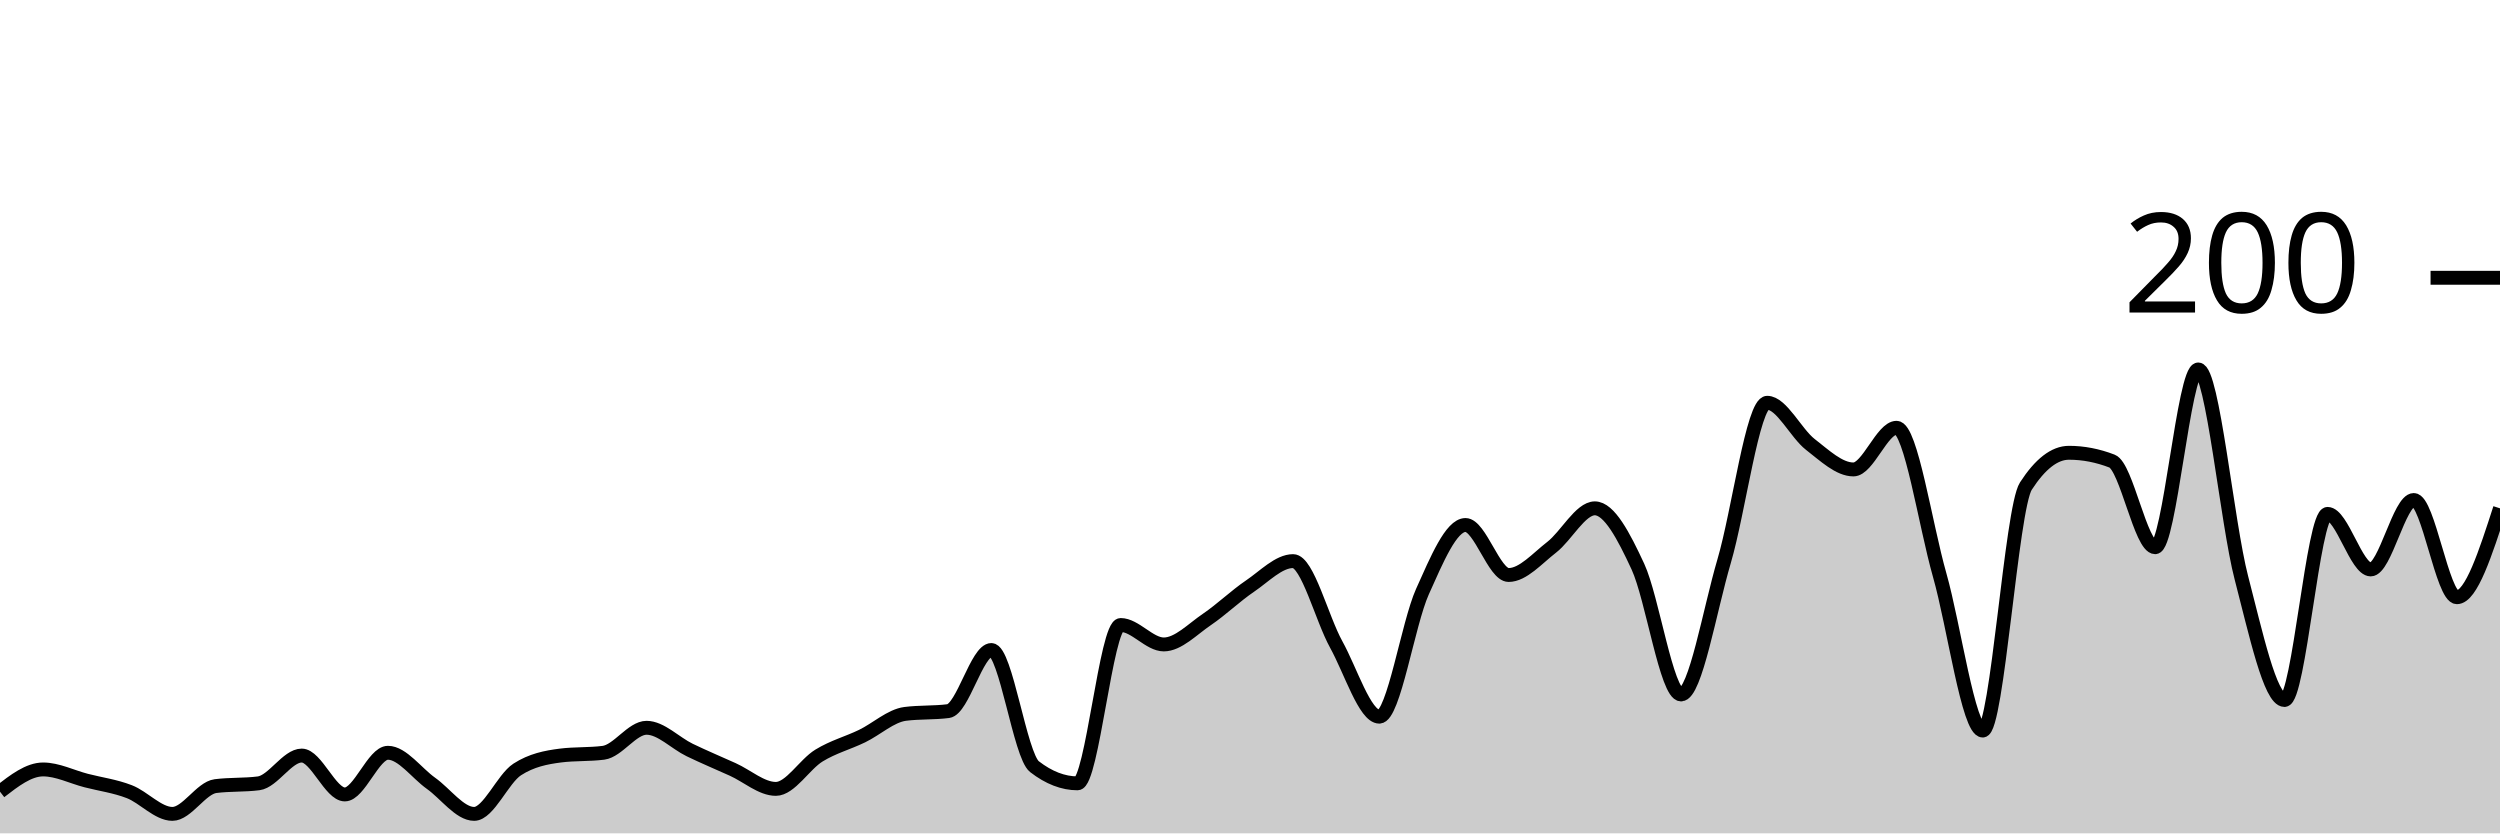
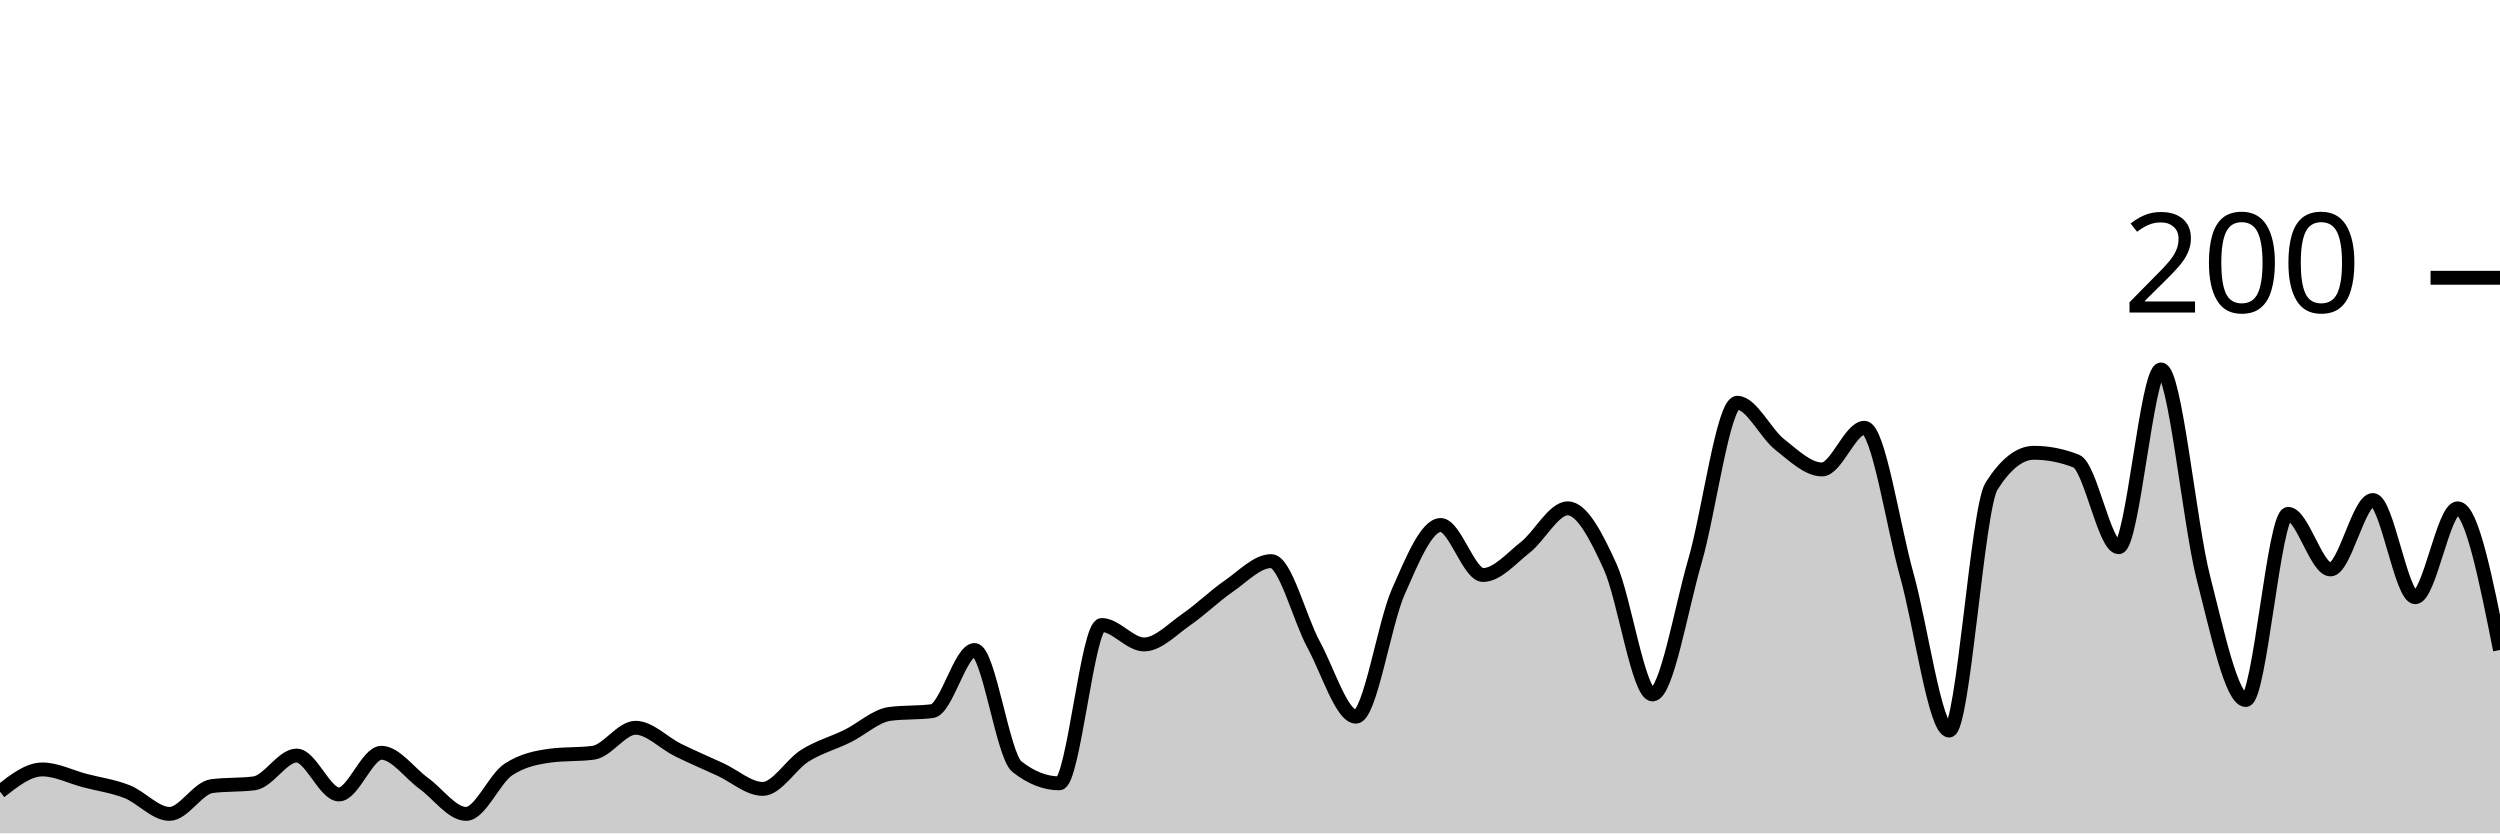
<svg xmlns="http://www.w3.org/2000/svg" viewBox="0 0 180 60">
  <g transform="translate(0,20)">
-     <path class="area" fill="rgba(0, 0, 0, 0.2)" d="M0,37C1.034,36.2,2.069,35.4,3.103,35.4C4.138,35.4,5.172,35.933,6.207,36.2C7.241,36.467,8.276,36.6,9.31,37C10.345,37.4,11.379,38.6,12.414,38.6C13.448,38.6,14.483,36.733,15.517,36.6C16.552,36.467,17.586,36.533,18.621,36.4C19.655,36.267,20.69,34.4,21.724,34.4C22.759,34.4,23.793,37.2,24.828,37.2C25.862,37.2,26.897,34.2,27.931,34.2C28.966,34.2,30,35.667,31.034,36.4C32.069,37.133,33.103,38.6,34.138,38.6C35.172,38.6,36.207,36.067,37.241,35.4C38.276,34.733,39.31,34.533,40.345,34.4C41.379,34.267,42.414,34.333,43.448,34.2C44.483,34.067,45.517,32.4,46.552,32.4C47.586,32.4,48.621,33.5,49.655,34C50.69,34.5,51.724,34.933,52.759,35.4C53.793,35.867,54.828,36.8,55.862,36.8C56.897,36.8,57.931,35.033,58.966,34.4C60,33.767,61.034,33.5,62.069,33C63.103,32.5,64.138,31.533,65.172,31.4C66.207,31.267,67.241,31.333,68.276,31.2C69.31,31.067,70.345,26.8,71.379,26.8C72.414,26.8,73.448,34.4,74.483,35.2C75.517,36,76.552,36.4,77.586,36.4C78.621,36.4,79.655,25,80.69,25C81.724,25,82.759,26.4,83.793,26.4C84.828,26.4,85.862,25.3,86.897,24.6C87.931,23.9,88.966,22.9,90,22.2C91.034,21.5,92.069,20.4,93.103,20.4C94.138,20.4,95.172,24.533,96.207,26.4C97.241,28.267,98.276,31.6,99.31,31.6C100.345,31.6,101.379,24.9,102.414,22.6C103.448,20.3,104.483,17.8,105.517,17.8C106.552,17.8,107.586,21.4,108.621,21.4C109.655,21.4,110.69,20.2,111.724,19.4C112.759,18.6,113.793,16.6,114.828,16.6C115.862,16.6,116.897,18.567,117.931,20.8C118.966,23.033,120,30,121.034,30C122.069,30,123.103,23.9,124.138,20.4C125.172,16.9,126.207,9,127.241,9C128.276,9,129.31,11.2,130.345,12C131.379,12.8,132.414,13.8,133.448,13.8C134.483,13.8,135.517,10.8,136.552,10.8C137.586,10.8,138.621,17.767,139.655,21.4C140.69,25.033,141.724,32.6,142.759,32.6C143.793,32.6,144.828,16.6,145.862,15C146.897,13.4,147.931,12.6,148.966,12.6C150,12.6,151.034,12.8,152.069,13.2C153.103,13.6,154.138,19.4,155.172,19.4C156.207,19.4,157.241,6.6,158.276,6.6C159.31,6.6,160.345,17.633,161.379,21.6C162.414,25.567,163.448,30.4,164.483,30.4C165.517,30.4,166.552,17,167.586,17C168.621,17,169.655,21,170.69,21C171.724,21,172.759,16,173.793,16C174.828,16,175.862,23,176.897,23C177.931,23,178.966,19.8,180,16.6L180,40C178.966,40,177.931,40,176.897,40C175.862,40,174.828,40,173.793,40C172.759,40,171.724,40,170.69,40C169.655,40,168.621,40,167.586,40C166.552,40,165.517,40,164.483,40C163.448,40,162.414,40,161.379,40C160.345,40,159.31,40,158.276,40C157.241,40,156.207,40,155.172,40C154.138,40,153.103,40,152.069,40C151.034,40,150,40,148.966,40C147.931,40,146.897,40,145.862,40C144.828,40,143.793,40,142.759,40C141.724,40,140.69,40,139.655,40C138.621,40,137.586,40,136.552,40C135.517,40,134.483,40,133.448,40C132.414,40,131.379,40,130.345,40C129.31,40,128.276,40,127.241,40C126.207,40,125.172,40,124.138,40C123.103,40,122.069,40,121.034,40C120,40,118.966,40,117.931,40C116.897,40,115.862,40,114.828,40C113.793,40,112.759,40,111.724,40C110.69,40,109.655,40,108.621,40C107.586,40,106.552,40,105.517,40C104.483,40,103.448,40,102.414,40C101.379,40,100.345,40,99.31,40C98.276,40,97.241,40,96.207,40C95.172,40,94.138,40,93.103,40C92.069,40,91.034,40,90,40C88.966,40,87.931,40,86.897,40C85.862,40,84.828,40,83.793,40C82.759,40,81.724,40,80.69,40C79.655,40,78.621,40,77.586,40C76.552,40,75.517,40,74.483,40C73.448,40,72.414,40,71.379,40C70.345,40,69.31,40,68.276,40C67.241,40,66.207,40,65.172,40C64.138,40,63.103,40,62.069,40C61.034,40,60,40,58.966,40C57.931,40,56.897,40,55.862,40C54.828,40,53.793,40,52.759,40C51.724,40,50.69,40,49.655,40C48.621,40,47.586,40,46.552,40C45.517,40,44.483,40,43.448,40C42.414,40,41.379,40,40.345,40C39.31,40,38.276,40,37.241,40C36.207,40,35.172,40,34.138,40C33.103,40,32.069,40,31.034,40C30,40,28.966,40,27.931,40C26.897,40,25.862,40,24.828,40C23.793,40,22.759,40,21.724,40C20.69,40,19.655,40,18.621,40C17.586,40,16.552,40,15.517,40C14.483,40,13.448,40,12.414,40C11.379,40,10.345,40,9.31,40C8.276,40,7.241,40,6.207,40C5.172,40,4.138,40,3.103,40C2.069,40,1.034,40,0,40Z" />
-     <path class="line" stroke="black" fill="none" d="M0,37C1.034,36.2,2.069,35.4,3.103,35.4C4.138,35.4,5.172,35.933,6.207,36.2C7.241,36.467,8.276,36.6,9.31,37C10.345,37.4,11.379,38.6,12.414,38.6C13.448,38.6,14.483,36.733,15.517,36.6C16.552,36.467,17.586,36.533,18.621,36.4C19.655,36.267,20.69,34.4,21.724,34.4C22.759,34.4,23.793,37.2,24.828,37.2C25.862,37.2,26.897,34.2,27.931,34.2C28.966,34.2,30,35.667,31.034,36.4C32.069,37.133,33.103,38.6,34.138,38.6C35.172,38.6,36.207,36.067,37.241,35.4C38.276,34.733,39.31,34.533,40.345,34.4C41.379,34.267,42.414,34.333,43.448,34.2C44.483,34.067,45.517,32.4,46.552,32.4C47.586,32.4,48.621,33.5,49.655,34C50.69,34.5,51.724,34.933,52.759,35.4C53.793,35.867,54.828,36.8,55.862,36.8C56.897,36.8,57.931,35.033,58.966,34.4C60,33.767,61.034,33.5,62.069,33C63.103,32.5,64.138,31.533,65.172,31.4C66.207,31.267,67.241,31.333,68.276,31.2C69.31,31.067,70.345,26.8,71.379,26.8C72.414,26.8,73.448,34.4,74.483,35.2C75.517,36,76.552,36.4,77.586,36.4C78.621,36.4,79.655,25,80.69,25C81.724,25,82.759,26.4,83.793,26.4C84.828,26.4,85.862,25.3,86.897,24.6C87.931,23.9,88.966,22.9,90,22.2C91.034,21.5,92.069,20.4,93.103,20.4C94.138,20.4,95.172,24.533,96.207,26.4C97.241,28.267,98.276,31.6,99.31,31.6C100.345,31.6,101.379,24.9,102.414,22.6C103.448,20.3,104.483,17.8,105.517,17.8C106.552,17.8,107.586,21.4,108.621,21.4C109.655,21.4,110.69,20.2,111.724,19.4C112.759,18.6,113.793,16.6,114.828,16.6C115.862,16.6,116.897,18.567,117.931,20.8C118.966,23.033,120,30,121.034,30C122.069,30,123.103,23.9,124.138,20.4C125.172,16.9,126.207,9,127.241,9C128.276,9,129.31,11.2,130.345,12C131.379,12.8,132.414,13.8,133.448,13.8C134.483,13.8,135.517,10.8,136.552,10.8C137.586,10.8,138.621,17.767,139.655,21.4C140.69,25.033,141.724,32.6,142.759,32.6C143.793,32.6,144.828,16.6,145.862,15C146.897,13.4,147.931,12.6,148.966,12.6C150,12.6,151.034,12.8,152.069,13.2C153.103,13.6,154.138,19.4,155.172,19.4C156.207,19.4,157.241,6.6,158.276,6.6C159.31,6.6,160.345,17.633,161.379,21.6C162.414,25.567,163.448,30.4,164.483,30.4C165.517,30.4,166.552,17,167.586,17C168.621,17,169.655,21,170.69,21C171.724,21,172.759,16,173.793,16C174.828,16,175.862,23,176.897,23C177.931,23,178.966,19.8,180,16.6" />
+     <path class="area" fill="rgba(0, 0, 0, 0.2)" d="M0,37C1.017,36.2,2.034,35.4,3.051,35.4C4.068,35.4,5.085,35.933,6.102,36.2C7.119,36.467,8.136,36.6,9.153,37C10.169,37.4,11.186,38.6,12.203,38.6C13.22,38.6,14.237,36.733,15.254,36.6C16.271,36.467,17.288,36.533,18.305,36.4C19.322,36.267,20.339,34.4,21.356,34.4C22.373,34.4,23.39,37.2,24.407,37.2C25.424,37.2,26.441,34.2,27.458,34.2C28.475,34.2,29.492,35.667,30.508,36.4C31.525,37.133,32.542,38.6,33.559,38.6C34.576,38.6,35.593,36.067,36.61,35.4C37.627,34.733,38.644,34.533,39.661,34.4C40.678,34.267,41.695,34.333,42.712,34.2C43.729,34.067,44.746,32.4,45.763,32.4C46.78,32.4,47.797,33.5,48.814,34C49.831,34.5,50.847,34.933,51.864,35.4C52.881,35.867,53.898,36.8,54.915,36.8C55.932,36.8,56.949,35.033,57.966,34.4C58.983,33.767,60,33.5,61.017,33C62.034,32.5,63.051,31.533,64.068,31.4C65.085,31.267,66.102,31.333,67.119,31.2C68.136,31.067,69.153,26.8,70.169,26.8C71.186,26.8,72.203,34.4,73.22,35.2C74.237,36,75.254,36.4,76.271,36.4C77.288,36.4,78.305,25,79.322,25C80.339,25,81.356,26.4,82.373,26.4C83.39,26.4,84.407,25.3,85.424,24.6C86.441,23.9,87.458,22.9,88.475,22.2C89.492,21.5,90.508,20.4,91.525,20.4C92.542,20.4,93.559,24.533,94.576,26.4C95.593,28.267,96.61,31.6,97.627,31.6C98.644,31.6,99.661,24.9,100.678,22.6C101.695,20.3,102.712,17.8,103.729,17.8C104.746,17.8,105.763,21.4,106.78,21.4C107.797,21.4,108.814,20.2,109.831,19.4C110.847,18.6,111.864,16.6,112.881,16.6C113.898,16.6,114.915,18.567,115.932,20.8C116.949,23.033,117.966,30,118.983,30C120,30,121.017,23.9,122.034,20.4C123.051,16.9,124.068,9,125.085,9C126.102,9,127.119,11.2,128.136,12C129.153,12.8,130.169,13.8,131.186,13.8C132.203,13.8,133.22,10.8,134.237,10.8C135.254,10.8,136.271,17.767,137.288,21.4C138.305,25.033,139.322,32.6,140.339,32.6C141.356,32.6,142.373,16.6,143.39,15C144.407,13.4,145.424,12.6,146.441,12.6C147.458,12.6,148.475,12.8,149.492,13.2C150.508,13.6,151.525,19.4,152.542,19.4C153.559,19.4,154.576,6.6,155.593,6.6C156.61,6.6,157.627,17.633,158.644,21.6C159.661,25.567,160.678,30.4,161.695,30.4C162.712,30.4,163.729,17,164.746,17C165.763,17,166.78,21,167.797,21C168.814,21,169.831,16,170.847,16C171.864,16,172.881,23,173.898,23C174.915,23,175.932,16.6,176.949,16.6C177.966,16.6,178.983,21.7,180,26.8L180,40C178.983,40,177.966,40,176.949,40C175.932,40,174.915,40,173.898,40C172.881,40,171.864,40,170.847,40C169.831,40,168.814,40,167.797,40C166.78,40,165.763,40,164.746,40C163.729,40,162.712,40,161.695,40C160.678,40,159.661,40,158.644,40C157.627,40,156.61,40,155.593,40C154.576,40,153.559,40,152.542,40C151.525,40,150.508,40,149.492,40C148.475,40,147.458,40,146.441,40C145.424,40,144.407,40,143.39,40C142.373,40,141.356,40,140.339,40C139.322,40,138.305,40,137.288,40C136.271,40,135.254,40,134.237,40C133.22,40,132.203,40,131.186,40C130.169,40,129.153,40,128.136,40C127.119,40,126.102,40,125.085,40C124.068,40,123.051,40,122.034,40C121.017,40,120,40,118.983,40C117.966,40,116.949,40,115.932,40C114.915,40,113.898,40,112.881,40C111.864,40,110.847,40,109.831,40C108.814,40,107.797,40,106.78,40C105.763,40,104.746,40,103.729,40C102.712,40,101.695,40,100.678,40C99.661,40,98.644,40,97.627,40C96.61,40,95.593,40,94.576,40C93.559,40,92.542,40,91.525,40C90.508,40,89.492,40,88.475,40C87.458,40,86.441,40,85.424,40C84.407,40,83.39,40,82.373,40C81.356,40,80.339,40,79.322,40C78.305,40,77.288,40,76.271,40C75.254,40,74.237,40,73.22,40C72.203,40,71.186,40,70.169,40C69.153,40,68.136,40,67.119,40C66.102,40,65.085,40,64.068,40C63.051,40,62.034,40,61.017,40C60,40,58.983,40,57.966,40C56.949,40,55.932,40,54.915,40C53.898,40,52.881,40,51.864,40C50.847,40,49.831,40,48.814,40C47.797,40,46.78,40,45.763,40C44.746,40,43.729,40,42.712,40C41.695,40,40.678,40,39.661,40C38.644,40,37.627,40,36.61,40C35.593,40,34.576,40,33.559,40C32.542,40,31.525,40,30.508,40C29.492,40,28.475,40,27.458,40C26.441,40,25.424,40,24.407,40C23.39,40,22.373,40,21.356,40C20.339,40,19.322,40,18.305,40C17.288,40,16.271,40,15.254,40C14.237,40,13.22,40,12.203,40C11.186,40,10.169,40,9.153,40C8.136,40,7.119,40,6.102,40C5.085,40,4.068,40,3.051,40C2.034,40,1.017,40,0,40Z" />
+     <path class="line" stroke="black" fill="none" d="M0,37C1.017,36.2,2.034,35.4,3.051,35.4C4.068,35.4,5.085,35.933,6.102,36.2C7.119,36.467,8.136,36.6,9.153,37C10.169,37.4,11.186,38.6,12.203,38.6C13.22,38.6,14.237,36.733,15.254,36.6C16.271,36.467,17.288,36.533,18.305,36.4C19.322,36.267,20.339,34.4,21.356,34.4C22.373,34.4,23.39,37.2,24.407,37.2C25.424,37.2,26.441,34.2,27.458,34.2C28.475,34.2,29.492,35.667,30.508,36.4C31.525,37.133,32.542,38.6,33.559,38.6C34.576,38.6,35.593,36.067,36.61,35.4C37.627,34.733,38.644,34.533,39.661,34.4C40.678,34.267,41.695,34.333,42.712,34.2C43.729,34.067,44.746,32.4,45.763,32.4C46.78,32.4,47.797,33.5,48.814,34C49.831,34.5,50.847,34.933,51.864,35.4C52.881,35.867,53.898,36.8,54.915,36.8C55.932,36.8,56.949,35.033,57.966,34.4C58.983,33.767,60,33.5,61.017,33C62.034,32.5,63.051,31.533,64.068,31.4C65.085,31.267,66.102,31.333,67.119,31.2C68.136,31.067,69.153,26.8,70.169,26.8C71.186,26.8,72.203,34.4,73.22,35.2C74.237,36,75.254,36.4,76.271,36.4C77.288,36.4,78.305,25,79.322,25C80.339,25,81.356,26.4,82.373,26.4C83.39,26.4,84.407,25.3,85.424,24.6C86.441,23.9,87.458,22.9,88.475,22.2C89.492,21.5,90.508,20.4,91.525,20.4C92.542,20.4,93.559,24.533,94.576,26.4C95.593,28.267,96.61,31.6,97.627,31.6C98.644,31.6,99.661,24.9,100.678,22.6C101.695,20.3,102.712,17.8,103.729,17.8C104.746,17.8,105.763,21.4,106.78,21.4C107.797,21.4,108.814,20.2,109.831,19.4C110.847,18.6,111.864,16.6,112.881,16.6C113.898,16.6,114.915,18.567,115.932,20.8C116.949,23.033,117.966,30,118.983,30C120,30,121.017,23.9,122.034,20.4C123.051,16.9,124.068,9,125.085,9C126.102,9,127.119,11.2,128.136,12C129.153,12.8,130.169,13.8,131.186,13.8C132.203,13.8,133.22,10.8,134.237,10.8C135.254,10.8,136.271,17.767,137.288,21.4C138.305,25.033,139.322,32.6,140.339,32.6C141.356,32.6,142.373,16.6,143.39,15C144.407,13.4,145.424,12.6,146.441,12.6C147.458,12.6,148.475,12.8,149.492,13.2C150.508,13.6,151.525,19.4,152.542,19.4C153.559,19.4,154.576,6.6,155.593,6.6C156.61,6.6,157.627,17.633,158.644,21.6C159.661,25.567,160.678,30.4,161.695,30.4C162.712,30.4,163.729,17,164.746,17C165.763,17,166.78,21,167.797,21C168.814,21,169.831,16,170.847,16C171.864,16,172.881,23,173.898,23C174.915,23,175.932,16.6,176.949,16.6C177.966,16.6,178.983,21.7,180,26.8" />
    <path class="axis-ceiling" stroke-width="1" stroke="black" fill="none" d="M175,0L180,0" />
    <text class="axis-ceiling-label" font-family="sans-serif" text-anchor="end" font-size="10px" x="170" y="2.5">200</text>
  </g>
</svg>
